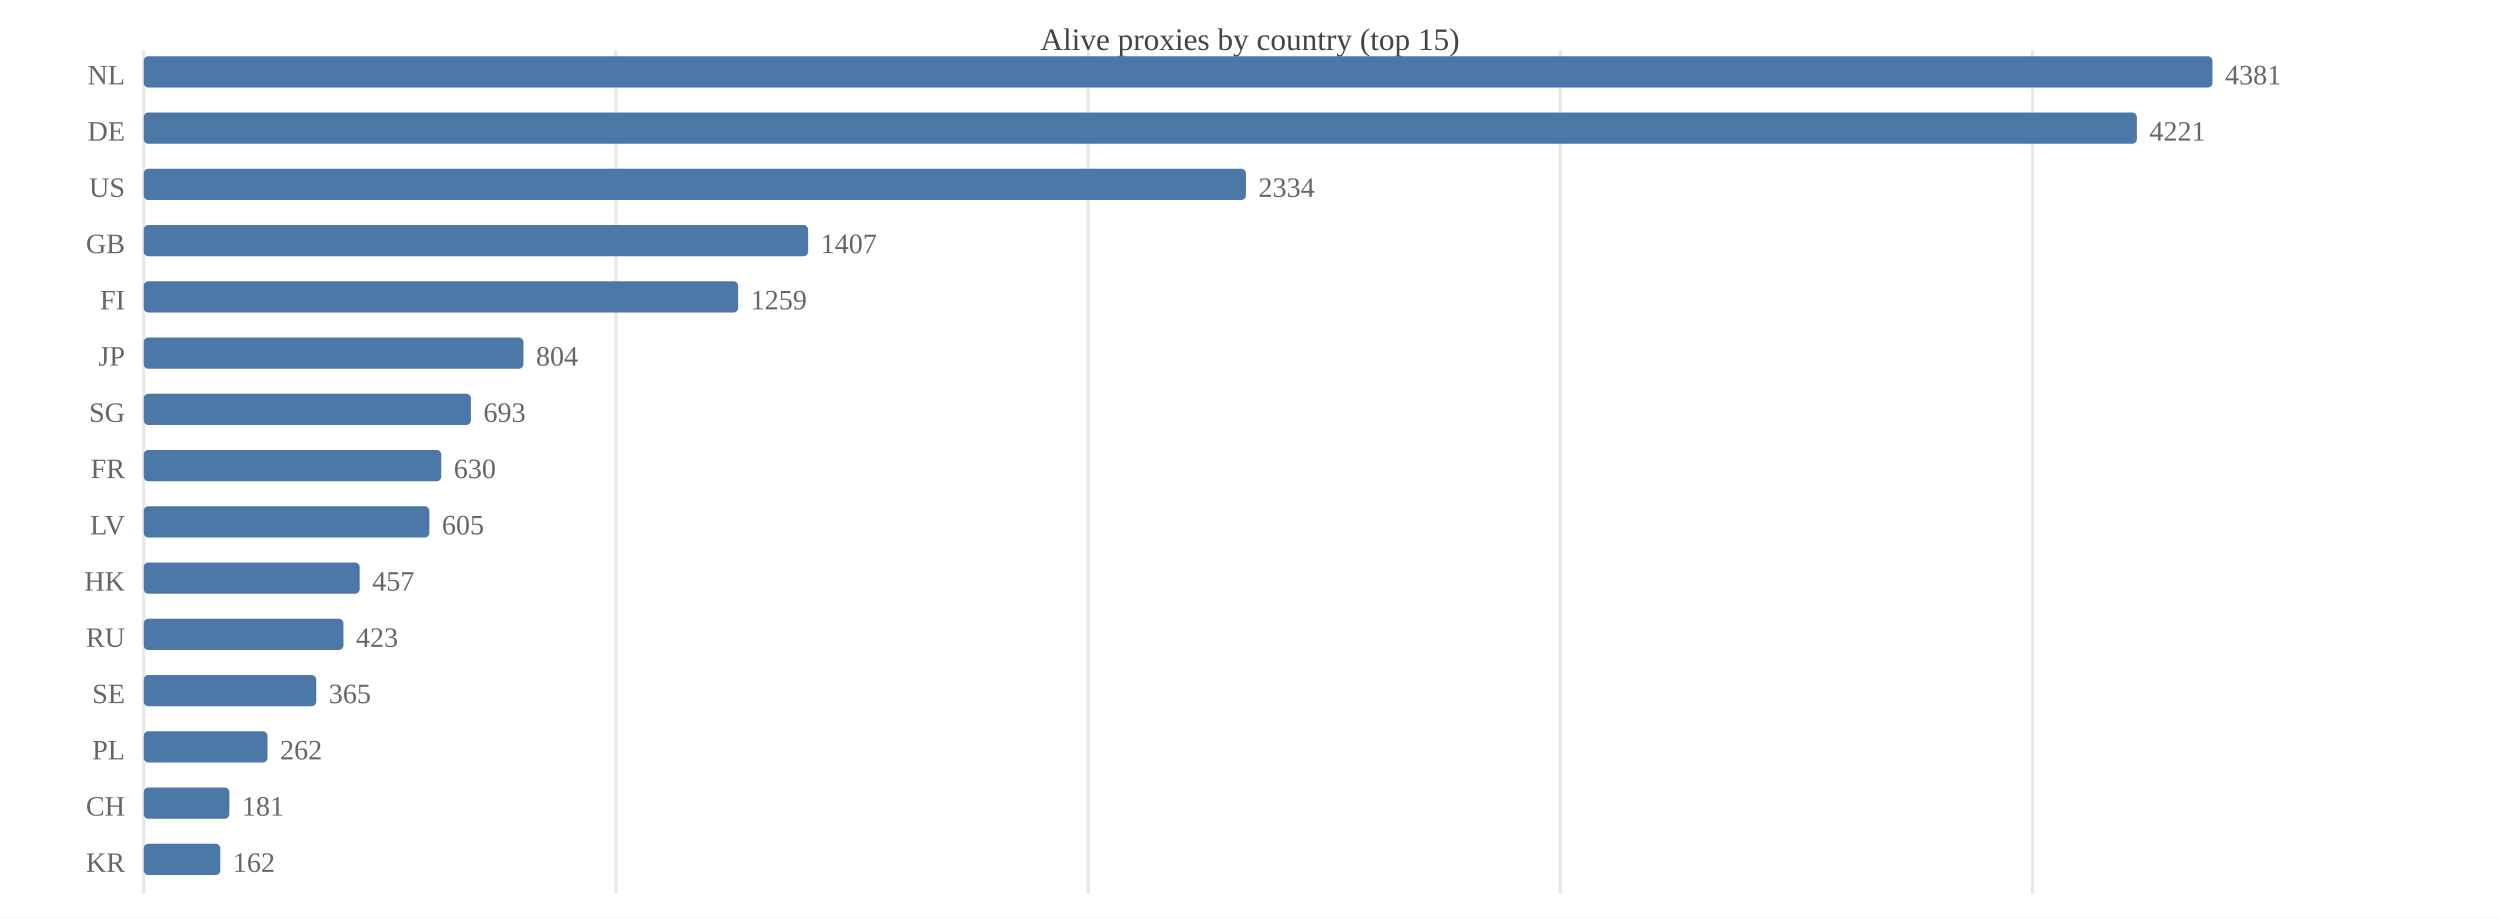
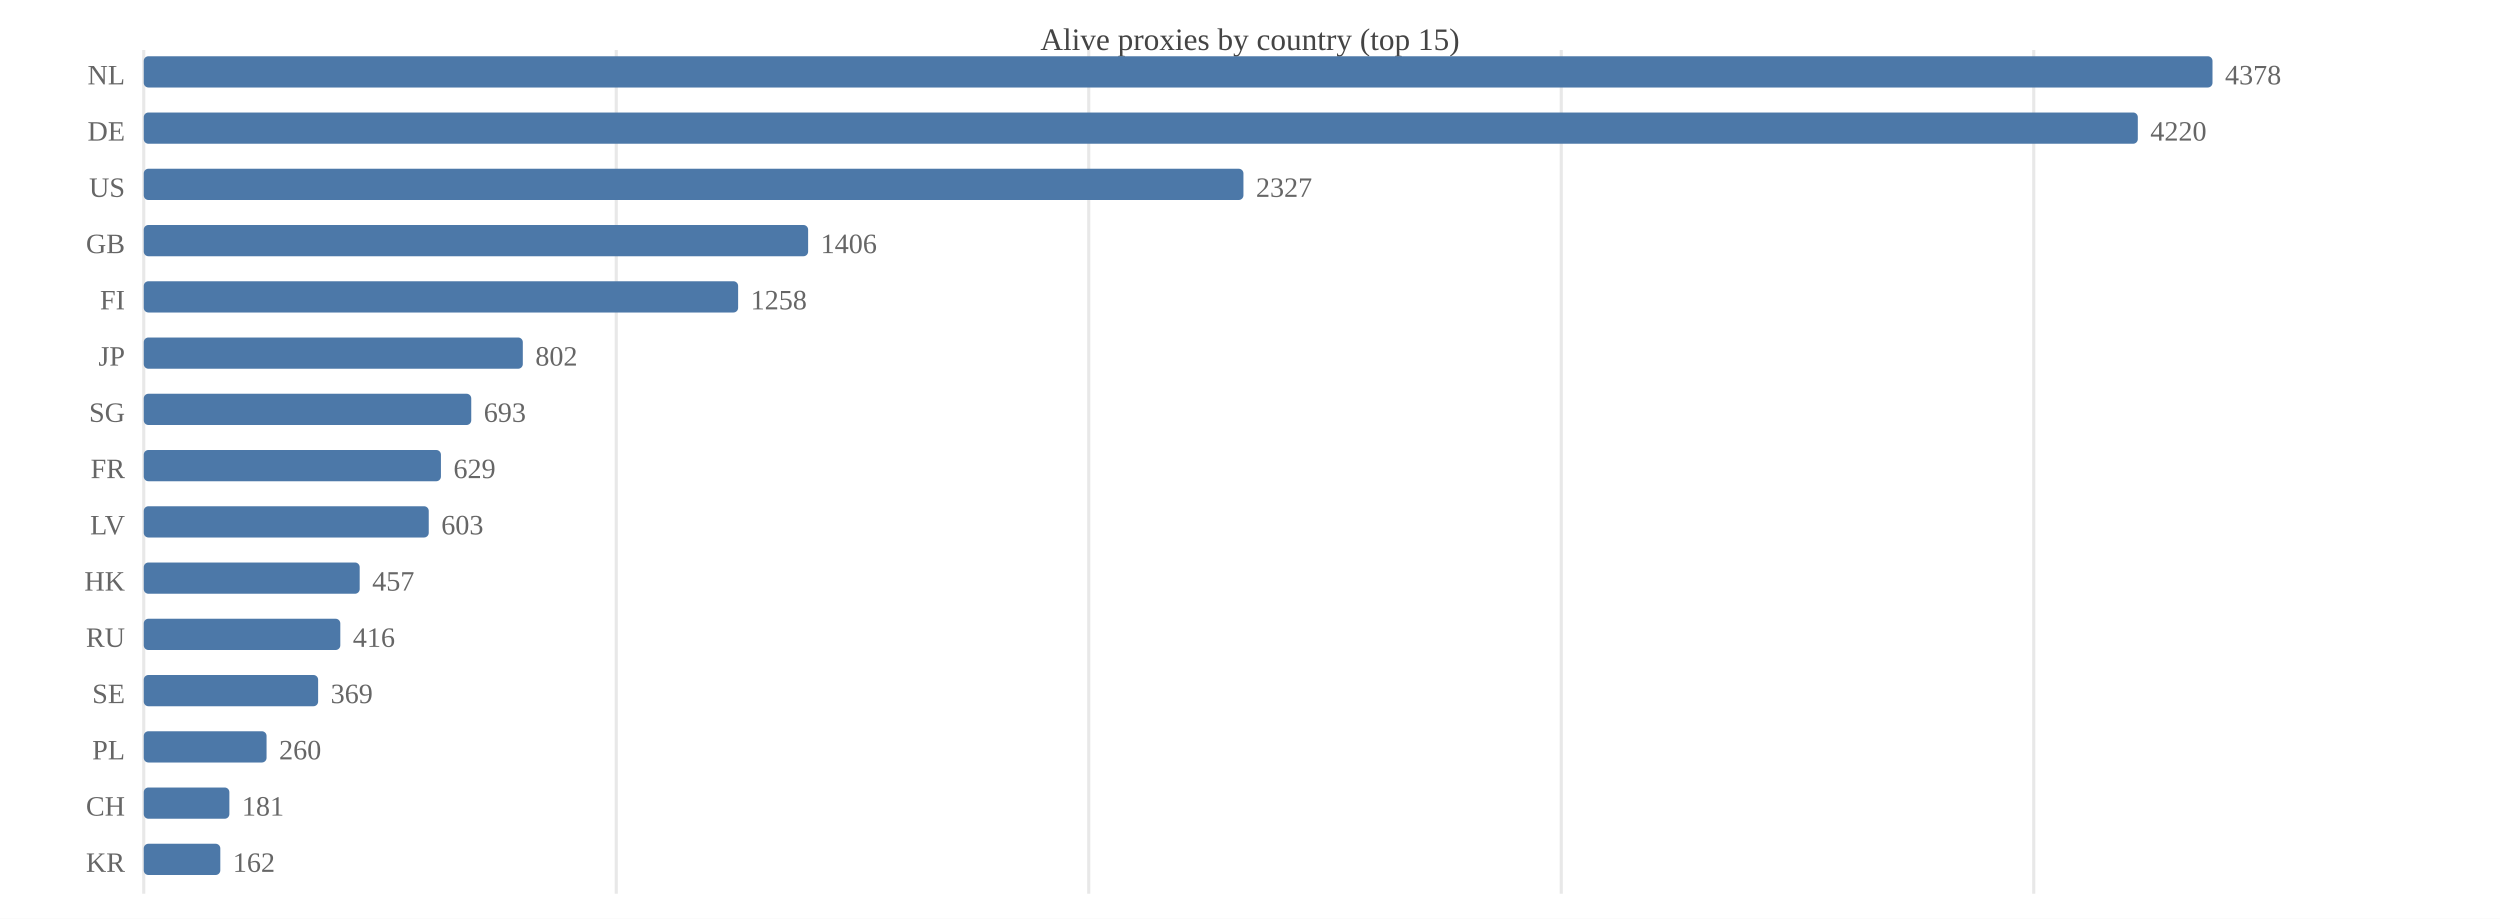
<svg xmlns="http://www.w3.org/2000/svg" width="800" height="294" viewBox="0 0 800 294">
  <rect width="800" height="294" fill="#ffffff" />
  <text x="400.0" y="16" font-size="10" text-anchor="middle" fill="#444">Alive proxies by country (top 15)</text>
  <line x1="46.0" y1="16" x2="46.0" y2="286" stroke="#e8e8e8" />
-   <line x1="197.1" y1="16" x2="197.1" y2="286" stroke="#e8e8e8" />
-   <line x1="348.2" y1="16" x2="348.2" y2="286" stroke="#e8e8e8" />
-   <line x1="499.3" y1="16" x2="499.3" y2="286" stroke="#e8e8e8" />
-   <line x1="650.4" y1="16" x2="650.4" y2="286" stroke="#e8e8e8" />
+   <line x1="197.2" y1="16" x2="197.2" y2="286" stroke="#e8e8e8" />
+   <line x1="348.4" y1="16" x2="348.4" y2="286" stroke="#e8e8e8" />
+   <line x1="499.6" y1="16" x2="499.6" y2="286" stroke="#e8e8e8" />
+   <line x1="650.8" y1="16" x2="650.8" y2="286" stroke="#e8e8e8" />
  <text x="40" y="27.0" font-size="9" text-anchor="end" fill="#666">NL</text>
  <rect x="46.0" y="18.0" width="662.0" height="10.0" fill="#4c78a8" rx="1.5" />
-   <text x="712.0" y="27.0" font-size="9" fill="#666">4381</text>
+   <text x="712.0" y="27.0" font-size="9" fill="#666">4378</text>
  <text x="40" y="45.0" font-size="9" text-anchor="end" fill="#666">DE</text>
-   <rect x="46.0" y="36.0" width="637.8" height="10.0" fill="#4c78a8" rx="1.5" />
-   <text x="687.8" y="45.0" font-size="9" fill="#666">4221</text>
+   <rect x="46.0" y="36.0" width="638.1" height="10.0" fill="#4c78a8" rx="1.5" />
+   <text x="688.1" y="45.0" font-size="9" fill="#666">4220</text>
  <text x="40" y="63.0" font-size="9" text-anchor="end" fill="#666">US</text>
-   <rect x="46.0" y="54.0" width="352.7" height="10.0" fill="#4c78a8" rx="1.5" />
-   <text x="402.7" y="63.0" font-size="9" fill="#666">2334</text>
+   <rect x="46.0" y="54.0" width="351.9" height="10.0" fill="#4c78a8" rx="1.5" />
+   <text x="401.9" y="63.0" font-size="9" fill="#666">2327</text>
  <text x="40" y="81.0" font-size="9" text-anchor="end" fill="#666">GB</text>
  <rect x="46.0" y="72.0" width="212.6" height="10.0" fill="#4c78a8" rx="1.5" />
-   <text x="262.6" y="81.0" font-size="9" fill="#666">1407</text>
+   <text x="262.6" y="81.0" font-size="9" fill="#666">1406</text>
  <text x="40" y="99.0" font-size="9" text-anchor="end" fill="#666">FI</text>
  <rect x="46.0" y="90.0" width="190.2" height="10.0" fill="#4c78a8" rx="1.5" />
-   <text x="240.2" y="99.0" font-size="9" fill="#666">1259</text>
+   <text x="240.2" y="99.0" font-size="9" fill="#666">1258</text>
  <text x="40" y="117.0" font-size="9" text-anchor="end" fill="#666">JP</text>
-   <rect x="46.0" y="108.0" width="121.5" height="10.0" fill="#4c78a8" rx="1.5" />
-   <text x="171.5" y="117.0" font-size="9" fill="#666">804</text>
+   <rect x="46.0" y="108.0" width="121.3" height="10.0" fill="#4c78a8" rx="1.5" />
+   <text x="171.3" y="117.0" font-size="9" fill="#666">802</text>
  <text x="40" y="135.0" font-size="9" text-anchor="end" fill="#666">SG</text>
-   <rect x="46.0" y="126.0" width="104.7" height="10.0" fill="#4c78a8" rx="1.5" />
-   <text x="154.7" y="135.0" font-size="9" fill="#666">693</text>
+   <rect x="46.0" y="126.0" width="104.8" height="10.0" fill="#4c78a8" rx="1.5" />
+   <text x="154.8" y="135.0" font-size="9" fill="#666">693</text>
  <text x="40" y="153.0" font-size="9" text-anchor="end" fill="#666">FR</text>
-   <rect x="46.0" y="144.0" width="95.2" height="10.0" fill="#4c78a8" rx="1.5" />
-   <text x="145.2" y="153.0" font-size="9" fill="#666">630</text>
+   <rect x="46.0" y="144.0" width="95.1" height="10.0" fill="#4c78a8" rx="1.5" />
+   <text x="145.1" y="153.0" font-size="9" fill="#666">629</text>
  <text x="40" y="171.0" font-size="9" text-anchor="end" fill="#666">LV</text>
-   <rect x="46.0" y="162.0" width="91.4" height="10.0" fill="#4c78a8" rx="1.5" />
-   <text x="141.4" y="171.0" font-size="9" fill="#666">605</text>
+   <rect x="46.0" y="162.0" width="91.2" height="10.0" fill="#4c78a8" rx="1.5" />
+   <text x="141.2" y="171.0" font-size="9" fill="#666">603</text>
  <text x="40" y="189.0" font-size="9" text-anchor="end" fill="#666">HK</text>
  <rect x="46.0" y="180.0" width="69.1" height="10.0" fill="#4c78a8" rx="1.5" />
  <text x="119.1" y="189.0" font-size="9" fill="#666">457</text>
  <text x="40" y="207.0" font-size="9" text-anchor="end" fill="#666">RU</text>
-   <rect x="46.0" y="198.0" width="63.9" height="10.0" fill="#4c78a8" rx="1.5" />
-   <text x="113.9" y="207.0" font-size="9" fill="#666">423</text>
+   <rect x="46.0" y="198.0" width="62.9" height="10.0" fill="#4c78a8" rx="1.5" />
+   <text x="112.9" y="207.0" font-size="9" fill="#666">416</text>
  <text x="40" y="225.0" font-size="9" text-anchor="end" fill="#666">SE</text>
-   <rect x="46.0" y="216.0" width="55.2" height="10.0" fill="#4c78a8" rx="1.5" />
-   <text x="105.2" y="225.0" font-size="9" fill="#666">365</text>
+   <rect x="46.0" y="216.0" width="55.8" height="10.0" fill="#4c78a8" rx="1.5" />
+   <text x="105.8" y="225.0" font-size="9" fill="#666">369</text>
  <text x="40" y="243.0" font-size="9" text-anchor="end" fill="#666">PL</text>
-   <rect x="46.0" y="234.0" width="39.6" height="10.0" fill="#4c78a8" rx="1.5" />
-   <text x="89.6" y="243.0" font-size="9" fill="#666">262</text>
+   <rect x="46.0" y="234.0" width="39.3" height="10.0" fill="#4c78a8" rx="1.5" />
+   <text x="89.3" y="243.0" font-size="9" fill="#666">260</text>
  <text x="40" y="261.0" font-size="9" text-anchor="end" fill="#666">CH</text>
  <rect x="46.0" y="252.0" width="27.4" height="10.0" fill="#4c78a8" rx="1.5" />
  <text x="77.4" y="261.0" font-size="9" fill="#666">181</text>
  <text x="40" y="279.0" font-size="9" text-anchor="end" fill="#666">KR</text>
  <rect x="46.0" y="270.0" width="24.5" height="10.0" fill="#4c78a8" rx="1.5" />
  <text x="74.5" y="279.0" font-size="9" fill="#666">162</text>
</svg>
